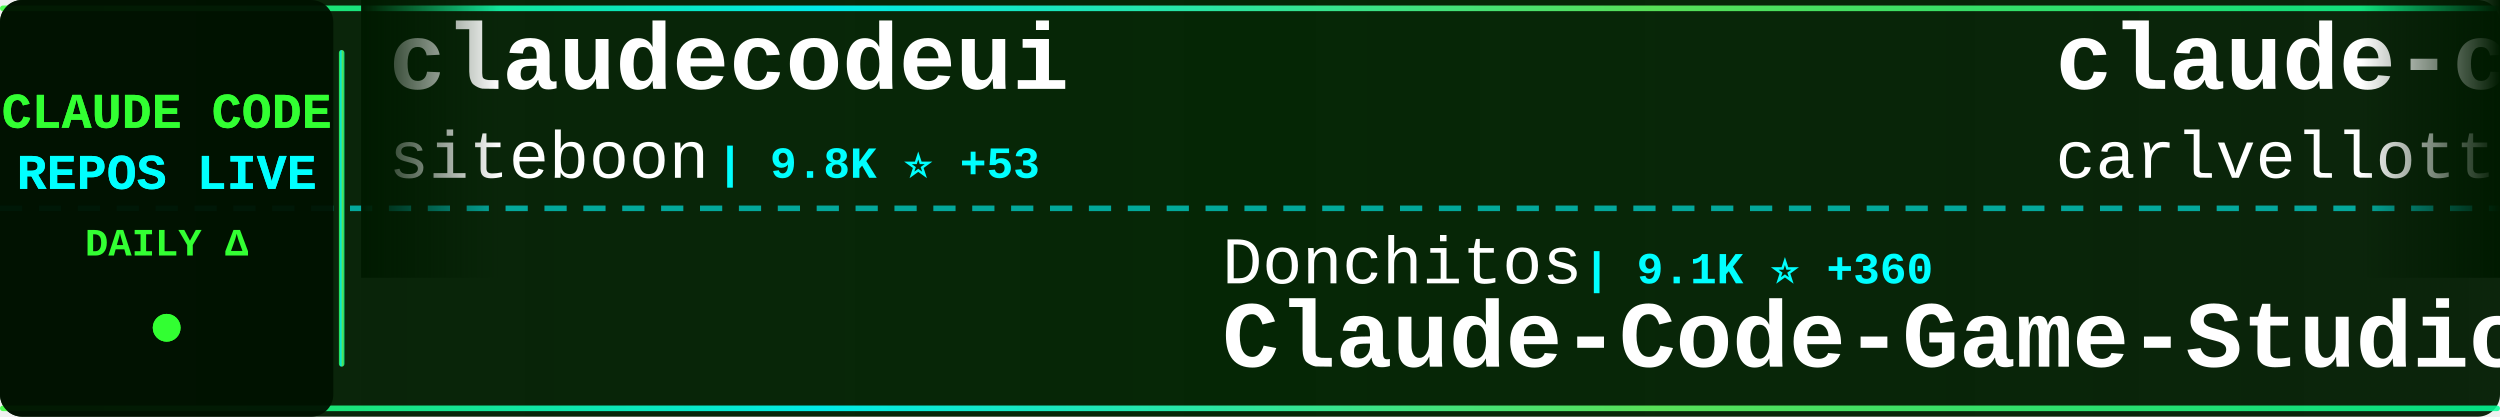
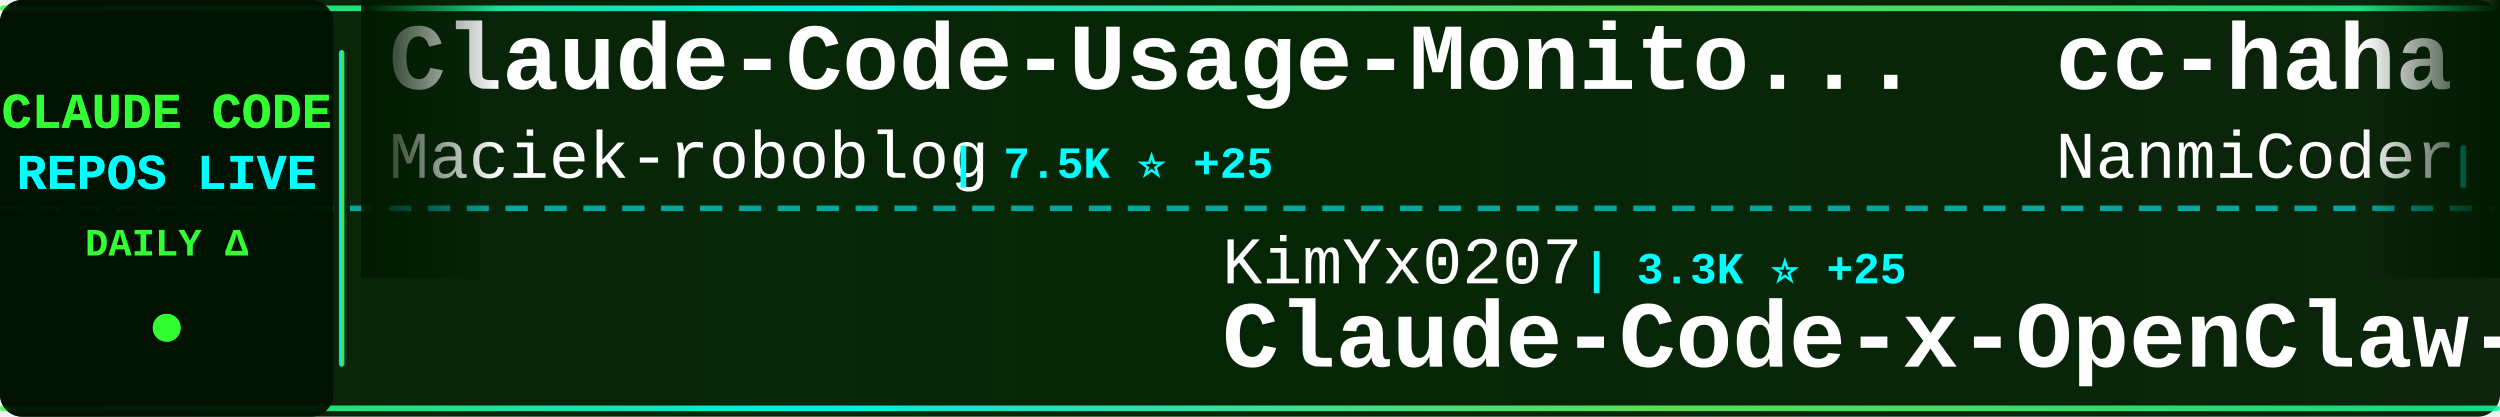
<svg xmlns="http://www.w3.org/2000/svg" width="900" height="150">
  <defs>
    <linearGradient id="tickerBg" x1="0%" y1="0%" x2="100%" y2="0%">
      <stop offset="0%" style="stop-color:#001a00;stop-opacity:0.95" />
      <stop offset="50%" style="stop-color:#002200;stop-opacity:0.98" />
      <stop offset="100%" style="stop-color:#001a00;stop-opacity:0.95" />
    </linearGradient>
    <linearGradient id="borderGrad" x1="0%" y1="0%" x2="100%" y2="0%">
      <stop offset="0%" style="stop-color:#33ff33;stop-opacity:0.85">
        <animate attributeName="stop-opacity" values="0.85;1;0.85" dur="2s" repeatCount="indefinite" />
      </stop>
      <stop offset="33%" style="stop-color:#00ffff;stop-opacity:0.9">
        <animate attributeName="stop-opacity" values="0.9;1;0.9" dur="2.2s" repeatCount="indefinite" />
      </stop>
      <stop offset="66%" style="stop-color:#66ff66;stop-opacity:0.85">
        <animate attributeName="stop-opacity" values="0.85;1;0.85" dur="1.8s" repeatCount="indefinite" />
      </stop>
      <stop offset="100%" style="stop-color:#00ff99;stop-opacity:0.85">
        <animate attributeName="stop-opacity" values="0.85;1;0.85" dur="2s" repeatCount="indefinite" />
      </stop>
    </linearGradient>
    <filter id="textGlow">
      <feGaussianBlur stdDeviation="0.1" result="coloredBlur" />
      <feMerge>
        <feMergeNode in="coloredBlur" />
        <feMergeNode in="SourceGraphic" />
      </feMerge>
    </filter>
    <filter id="metricGlow">
      <feGaussianBlur stdDeviation="0.2" result="coloredBlur" />
      <feMerge>
        <feMergeNode in="coloredBlur" />
        <feMergeNode in="SourceGraphic" />
      </feMerge>
    </filter>
    <linearGradient id="leftFade" x1="0%" y1="0%" x2="100%" y2="0%">
      <stop offset="0%" style="stop-color:#001a00;stop-opacity:1" />
      <stop offset="100%" style="stop-color:#001a00;stop-opacity:0" />
    </linearGradient>
    <linearGradient id="rightFade" x1="0%" y1="0%" x2="100%" y2="0%">
      <stop offset="0%" style="stop-color:#001a00;stop-opacity:0" />
      <stop offset="100%" style="stop-color:#001a00;stop-opacity:1" />
    </linearGradient>
  </defs>
  <rect width="900" height="150" fill="url(#tickerBg)" rx="8" />
  <rect x="0" y="2" width="900" height="2" fill="url(#borderGrad)" rx="1" />
  <rect x="0" y="146" width="900" height="2" fill="url(#borderGrad)" rx="1" />
  <line x1="0" y1="75" x2="900" y2="75" stroke="#00ffff" stroke-width="2" stroke-dasharray="8 6" opacity="0.6" />
  <rect x="0" y="0" width="120" height="150" fill="#001100" opacity="0.95" rx="8" />
  <text x="60" y="46" font-family="'Courier New', monospace" font-size="18" font-weight="bold" fill="#33ff33" text-anchor="middle" filter="url(#textGlow)">
    CLAUDE CODE
  </text>
  <text x="60" y="68" font-family="'Courier New', monospace" font-size="18" font-weight="bold" fill="#00ffff" text-anchor="middle" filter="url(#textGlow)">
    REPOS LIVE
  </text>
  <text x="60" y="92" font-family="'Courier New', monospace" font-size="14" font-weight="bold" fill="#33ff33" text-anchor="middle">
    DAILY Δ
  </text>
  <circle cx="60" cy="118" r="5" fill="#33ff33" filter="url(#metricGlow)">
    <animate attributeName="r" values="4;6;4" dur="1.5s" repeatCount="indefinite" />
    <animate attributeName="opacity" values="0.6;1;0.6" dur="1.5s" repeatCount="indefinite" />
  </circle>
  <rect x="122" y="18" width="2" height="114" fill="url(#borderGrad)" rx="1" />
  <clipPath id="tickerClip">
    <rect x="130" y="0" width="770" height="150" />
  </clipPath>
  <g clip-path="url(#tickerClip)">
    <g id="tickerItems">
      <animateTransform attributeName="transform" attributeType="XML" type="translate" from="0 0" to="-3000 0" dur="54s" repeatCount="indefinite" />
      <g transform="translate(0, 0)">
-         <text x="140" y="32" font-family="'Courier New', monospace" font-size="34" font-weight="bold" fill="#ffffff">claudecodeui</text>
-         <text x="140" y="64" font-family="'Courier New', monospace" font-size="24" font-weight="normal" fill="#ffffff" opacity="1.0">siteboon</text>
-         <text x="258" y="64" font-family="'Courier New', monospace" font-size="16" font-weight="bold" fill="#00ffff"> | 9.8K ⭐ +53</text>
+         <text x="140" y="32" font-family="'Courier New', monospace" font-size="34" font-weight="bold" fill="#ffffff">Claude-Code-Usage-Monito...</text>
+         <text x="140" y="64" font-family="'Courier New', monospace" font-size="24" font-weight="normal" fill="#ffffff" opacity="1.0">Maciek-roboblog</text>
+         <text x="342" y="64" font-family="'Courier New', monospace" font-size="16" font-weight="bold" fill="#00ffff"> | 7.5K ⭐ +25</text>
      </g>
      <g transform="translate(300, 0)">
-         <text x="140" y="102" font-family="'Courier New', monospace" font-size="24" font-weight="normal" fill="#ffffff" opacity="1.0">Donchitos</text>
-         <text x="270" y="102" font-family="'Courier New', monospace" font-size="16" font-weight="bold" fill="#00ffff"> | 9.1K ⭐ +360</text>
-         <text x="140" y="132" font-family="'Courier New', monospace" font-size="34" font-weight="bold" fill="#ffffff">Claude-Code-Game-Studios</text>
+         <text x="140" y="102" font-family="'Courier New', monospace" font-size="24" font-weight="normal" fill="#ffffff" opacity="1.0">KimYx0207</text>
+         <text x="270" y="102" font-family="'Courier New', monospace" font-size="16" font-weight="bold" fill="#00ffff"> | 3.3K ⭐ +25</text>
+         <text x="140" y="132" font-family="'Courier New', monospace" font-size="34" font-weight="bold" fill="#ffffff">Claude-Code-x-OpenClaw-G...</text>
      </g>
      <g transform="translate(600, 0)">
-         <text x="140" y="32" font-family="'Courier New', monospace" font-size="34" font-weight="bold" fill="#ffffff">claude-code-pm-course</text>
-         <text x="140" y="64" font-family="'Courier New', monospace" font-size="24" font-weight="normal" fill="#ffffff" opacity="1.0">carlvellotti</text>
-         <text x="306" y="64" font-family="'Courier New', monospace" font-size="16" font-weight="bold" fill="#00ffff"> | 1.8K ⭐ +6</text>
+         <text x="140" y="32" font-family="'Courier New', monospace" font-size="34" font-weight="bold" fill="#ffffff">cc-haha</text>
+         <text x="140" y="64" font-family="'Courier New', monospace" font-size="24" font-weight="normal" fill="#ffffff" opacity="1.0">NanmiCoder</text>
+         <text x="282" y="64" font-family="'Courier New', monospace" font-size="16" font-weight="bold" fill="#00ffff"> | 6.0K ⭐ +71</text>
      </g>
      <g transform="translate(900, 0)">
-         <text x="140" y="102" font-family="'Courier New', monospace" font-size="24" font-weight="normal" fill="#ffffff" opacity="1.0">Yuyz0112</text>
-         <text x="258" y="102" font-family="'Courier New', monospace" font-size="16" font-weight="bold" fill="#00ffff"> | 2.3K ⭐</text>
-         <text x="140" y="132" font-family="'Courier New', monospace" font-size="34" font-weight="bold" fill="#ffffff">claude-code-reverse</text>
+         <text x="140" y="102" font-family="'Courier New', monospace" font-size="24" font-weight="normal" fill="#ffffff" opacity="1.0">repowise-dev</text>
+         <text x="306" y="102" font-family="'Courier New', monospace" font-size="16" font-weight="bold" fill="#00ffff"> | 934 ⭐ +9</text>
+         <text x="140" y="132" font-family="'Courier New', monospace" font-size="34" font-weight="bold" fill="#ffffff">claude-code-prompts</text>
      </g>
      <g transform="translate(1200, 0)">
-         <text x="140" y="32" font-family="'Courier New', monospace" font-size="34" font-weight="bold" fill="#ffffff">claude-plugins-official</text>
-         <text x="140" y="64" font-family="'Courier New', monospace" font-size="24" font-weight="normal" fill="#ffffff" opacity="1.0">anthropics</text>
-         <text x="282" y="64" font-family="'Courier New', monospace" font-size="16" font-weight="bold" fill="#00ffff"> | 16.9K ⭐ +84</text>
+         <text x="140" y="32" font-family="'Courier New', monospace" font-size="34" font-weight="bold" fill="#ffffff">happy</text>
+         <text x="140" y="64" font-family="'Courier New', monospace" font-size="24" font-weight="normal" fill="#ffffff" opacity="1.0">slopus</text>
+         <text x="234" y="64" font-family="'Courier New', monospace" font-size="16" font-weight="bold" fill="#00ffff"> | 18.1K ⭐ +258</text>
      </g>
      <g transform="translate(1500, 0)">
-         <text x="140" y="102" font-family="'Courier New', monospace" font-size="24" font-weight="normal" fill="#ffffff" opacity="1.0">obra</text>
-         <text x="210" y="102" font-family="'Courier New', monospace" font-size="16" font-weight="bold" fill="#00ffff"> | 150.9K ⭐ +2.0K</text>
-         <text x="140" y="132" font-family="'Courier New', monospace" font-size="34" font-weight="bold" fill="#ffffff">superpowers</text>
+         <text x="140" y="102" font-family="'Courier New', monospace" font-size="24" font-weight="normal" fill="#ffffff" opacity="1.0">oboard</text>
+         <text x="234" y="102" font-family="'Courier New', monospace" font-size="16" font-weight="bold" fill="#00ffff"> | 3.0K ⭐ +18</text>
+         <text x="140" y="132" font-family="'Courier New', monospace" font-size="34" font-weight="bold" fill="#ffffff">claude-code-rev</text>
      </g>
      <g transform="translate(1800, 0)">
-         <text x="140" y="32" font-family="'Courier New', monospace" font-size="34" font-weight="bold" fill="#ffffff">Claude-Code-Source-Study</text>
-         <text x="140" y="64" font-family="'Courier New', monospace" font-size="24" font-weight="normal" fill="#ffffff" opacity="1.0">luyao618</text>
-         <text x="258" y="64" font-family="'Courier New', monospace" font-size="16" font-weight="bold" fill="#00ffff"> | 1.1K ⭐ +22</text>
+         <text x="140" y="32" font-family="'Courier New', monospace" font-size="34" font-weight="bold" fill="#ffffff">claude-code</text>
+         <text x="140" y="64" font-family="'Courier New', monospace" font-size="24" font-weight="normal" fill="#ffffff" opacity="1.0">chiragjoshi12</text>
+         <text x="318" y="64" font-family="'Courier New', monospace" font-size="16" font-weight="bold" fill="#00ffff"> | 186 ⭐ +1</text>
      </g>
      <g transform="translate(2100, 0)">
-         <text x="140" y="102" font-family="'Courier New', monospace" font-size="24" font-weight="normal" fill="#ffffff" opacity="1.0">repowise-dev</text>
-         <text x="306" y="102" font-family="'Courier New', monospace" font-size="16" font-weight="bold" fill="#00ffff"> | 932 ⭐ +8</text>
-         <text x="140" y="132" font-family="'Courier New', monospace" font-size="34" font-weight="bold" fill="#ffffff">claude-code-prompts</text>
+         <text x="140" y="102" font-family="'Courier New', monospace" font-size="24" font-weight="normal" fill="#ffffff" opacity="1.0">1rgs</text>
+         <text x="210" y="102" font-family="'Courier New', monospace" font-size="16" font-weight="bold" fill="#00ffff"> | 3.4K ⭐ +6</text>
+         <text x="140" y="132" font-family="'Courier New', monospace" font-size="34" font-weight="bold" fill="#ffffff">claude-code-proxy</text>
      </g>
      <g transform="translate(2400, 0)">
-         <text x="140" y="32" font-family="'Courier New', monospace" font-size="34" font-weight="bold" fill="#ffffff">claude-code-proxy</text>
-         <text x="140" y="64" font-family="'Courier New', monospace" font-size="24" font-weight="normal" fill="#ffffff" opacity="1.0">1rgs</text>
-         <text x="210" y="64" font-family="'Courier New', monospace" font-size="16" font-weight="bold" fill="#00ffff"> | 3.4K ⭐ +9</text>
+         <text x="140" y="32" font-family="'Courier New', monospace" font-size="34" font-weight="bold" fill="#ffffff">claude-code-source</text>
+         <text x="140" y="64" font-family="'Courier New', monospace" font-size="24" font-weight="normal" fill="#ffffff" opacity="1.0">JrCx7scC</text>
+         <text x="258" y="64" font-family="'Courier New', monospace" font-size="16" font-weight="bold" fill="#00ffff"> | 337 ⭐ +2</text>
      </g>
      <g transform="translate(2700, 0)">
-         <text x="140" y="102" font-family="'Courier New', monospace" font-size="24" font-weight="normal" fill="#ffffff" opacity="1.0">https-deeplearning-ai</text>
-         <text x="414" y="102" font-family="'Courier New', monospace" font-size="16" font-weight="bold" fill="#00ffff"> | 485 ⭐ +1</text>
-         <text x="140" y="132" font-family="'Courier New', monospace" font-size="34" font-weight="bold" fill="#ffffff">sc-claude-code-files</text>
+         <text x="140" y="102" font-family="'Courier New', monospace" font-size="24" font-weight="normal" fill="#ffffff" opacity="1.0">freestylefly</text>
+         <text x="306" y="102" font-family="'Courier New', monospace" font-size="16" font-weight="bold" fill="#00ffff"> | 120 ⭐</text>
+         <text x="140" y="132" font-family="'Courier New', monospace" font-size="34" font-weight="bold" fill="#ffffff">claude-code</text>
      </g>
      <g transform="translate(3000, 0)">
-         <text x="140" y="32" font-family="'Courier New', monospace" font-size="34" font-weight="bold" fill="#ffffff">claudecodeui</text>
-         <text x="140" y="64" font-family="'Courier New', monospace" font-size="24" font-weight="normal" fill="#ffffff" opacity="1.0">siteboon</text>
-         <text x="258" y="64" font-family="'Courier New', monospace" font-size="16" font-weight="bold" fill="#00ffff"> | 9.8K ⭐ +53</text>
+         <text x="140" y="32" font-family="'Courier New', monospace" font-size="34" font-weight="bold" fill="#ffffff">Claude-Code-Usage-Monito...</text>
+         <text x="140" y="64" font-family="'Courier New', monospace" font-size="24" font-weight="normal" fill="#ffffff" opacity="1.0">Maciek-roboblog</text>
+         <text x="342" y="64" font-family="'Courier New', monospace" font-size="16" font-weight="bold" fill="#00ffff"> | 7.5K ⭐ +25</text>
      </g>
      <g transform="translate(3300, 0)">
-         <text x="140" y="102" font-family="'Courier New', monospace" font-size="24" font-weight="normal" fill="#ffffff" opacity="1.0">Donchitos</text>
-         <text x="270" y="102" font-family="'Courier New', monospace" font-size="16" font-weight="bold" fill="#00ffff"> | 9.1K ⭐ +360</text>
-         <text x="140" y="132" font-family="'Courier New', monospace" font-size="34" font-weight="bold" fill="#ffffff">Claude-Code-Game-Studios</text>
+         <text x="140" y="102" font-family="'Courier New', monospace" font-size="24" font-weight="normal" fill="#ffffff" opacity="1.0">KimYx0207</text>
+         <text x="270" y="102" font-family="'Courier New', monospace" font-size="16" font-weight="bold" fill="#00ffff"> | 3.3K ⭐ +25</text>
+         <text x="140" y="132" font-family="'Courier New', monospace" font-size="34" font-weight="bold" fill="#ffffff">Claude-Code-x-OpenClaw-G...</text>
      </g>
      <g transform="translate(3600, 0)">
-         <text x="140" y="32" font-family="'Courier New', monospace" font-size="34" font-weight="bold" fill="#ffffff">claude-code-pm-course</text>
-         <text x="140" y="64" font-family="'Courier New', monospace" font-size="24" font-weight="normal" fill="#ffffff" opacity="1.0">carlvellotti</text>
-         <text x="306" y="64" font-family="'Courier New', monospace" font-size="16" font-weight="bold" fill="#00ffff"> | 1.8K ⭐ +6</text>
+         <text x="140" y="32" font-family="'Courier New', monospace" font-size="34" font-weight="bold" fill="#ffffff">cc-haha</text>
+         <text x="140" y="64" font-family="'Courier New', monospace" font-size="24" font-weight="normal" fill="#ffffff" opacity="1.0">NanmiCoder</text>
+         <text x="282" y="64" font-family="'Courier New', monospace" font-size="16" font-weight="bold" fill="#00ffff"> | 6.0K ⭐ +71</text>
      </g>
      <g transform="translate(3900, 0)">
-         <text x="140" y="102" font-family="'Courier New', monospace" font-size="24" font-weight="normal" fill="#ffffff" opacity="1.0">Yuyz0112</text>
-         <text x="258" y="102" font-family="'Courier New', monospace" font-size="16" font-weight="bold" fill="#00ffff"> | 2.3K ⭐</text>
-         <text x="140" y="132" font-family="'Courier New', monospace" font-size="34" font-weight="bold" fill="#ffffff">claude-code-reverse</text>
+         <text x="140" y="102" font-family="'Courier New', monospace" font-size="24" font-weight="normal" fill="#ffffff" opacity="1.0">repowise-dev</text>
+         <text x="306" y="102" font-family="'Courier New', monospace" font-size="16" font-weight="bold" fill="#00ffff"> | 934 ⭐ +9</text>
+         <text x="140" y="132" font-family="'Courier New', monospace" font-size="34" font-weight="bold" fill="#ffffff">claude-code-prompts</text>
      </g>
    </g>
  </g>
  <rect x="130" y="0" width="50" height="100" fill="url(#leftFade)" />
  <rect x="850" y="0" width="50" height="100" fill="url(#rightFade)" />
</svg>
